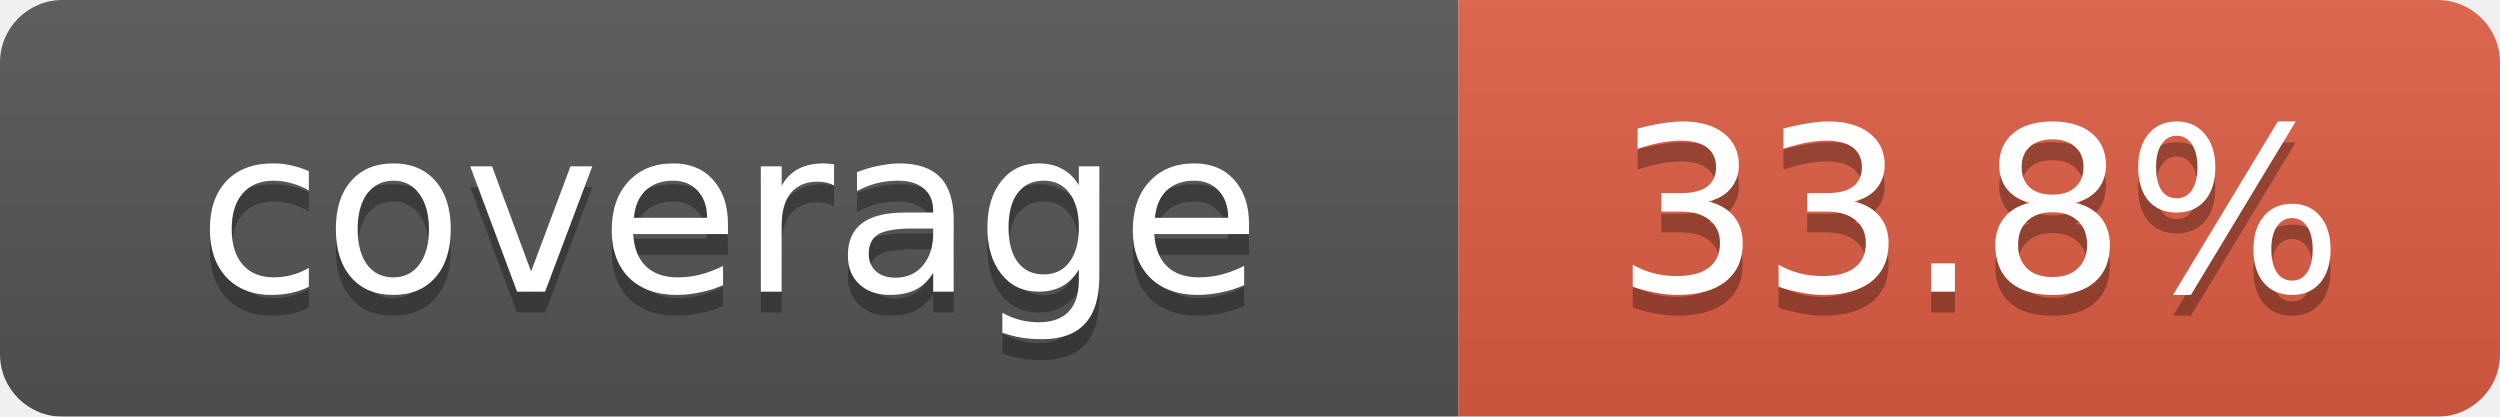
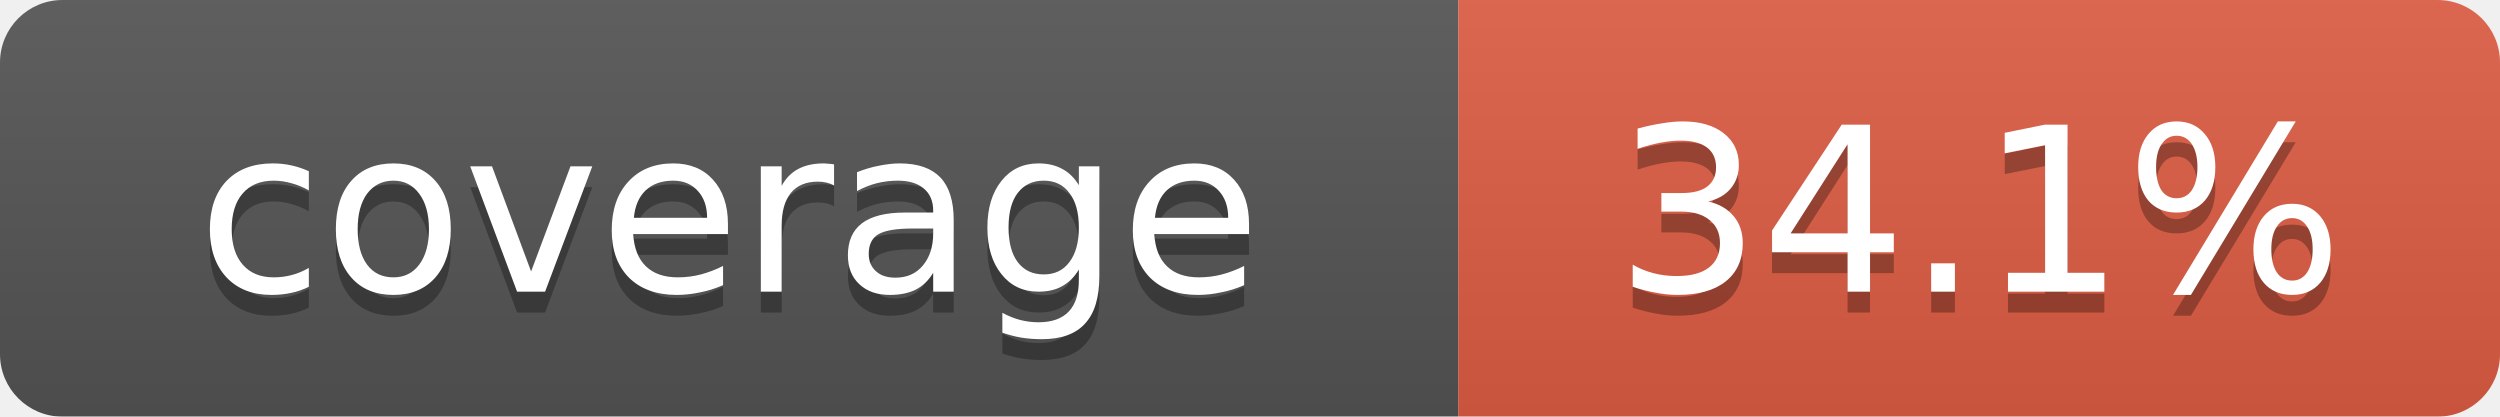
<svg xmlns="http://www.w3.org/2000/svg" width="120" height="20">
  <linearGradient id="b" x2="0" y2="100%">
    <stop offset="0" stop-color="#bbb" stop-opacity=".1" />
    <stop offset="1" stop-opacity=".1" />
  </linearGradient>
  <mask id="a">
    <rect width="120" height="20" rx="3" fill="#fff" />
  </mask>
  <g mask="url(#a)">
    <rect width="70" height="20" fill="#555" />
    <rect x="70" width="50" height="20" fill="#e05d44" />
    <rect width="120" height="20" fill="url(#b)" />
  </g>
  <g fill="#fff" text-anchor="middle" font-family="Verdana,Geneva,DejaVu Sans,sans-serif" font-size="11">
    <text x="35" y="15" fill="#010101" fill-opacity=".3">coverage</text>
    <text x="35" y="14">coverage</text>
-     <text id="percent" x="95" y="15" fill="#010101" fill-opacity=".3">33.8%</text>
-     <text id="percent" x="95" y="14">33.8%</text>
+     <text id="percent" x="95" y="15" fill="#010101" fill-opacity=".3">34.1%</text>
+     <text id="percent" x="95" y="14">34.1%</text>
  </g>
</svg>
